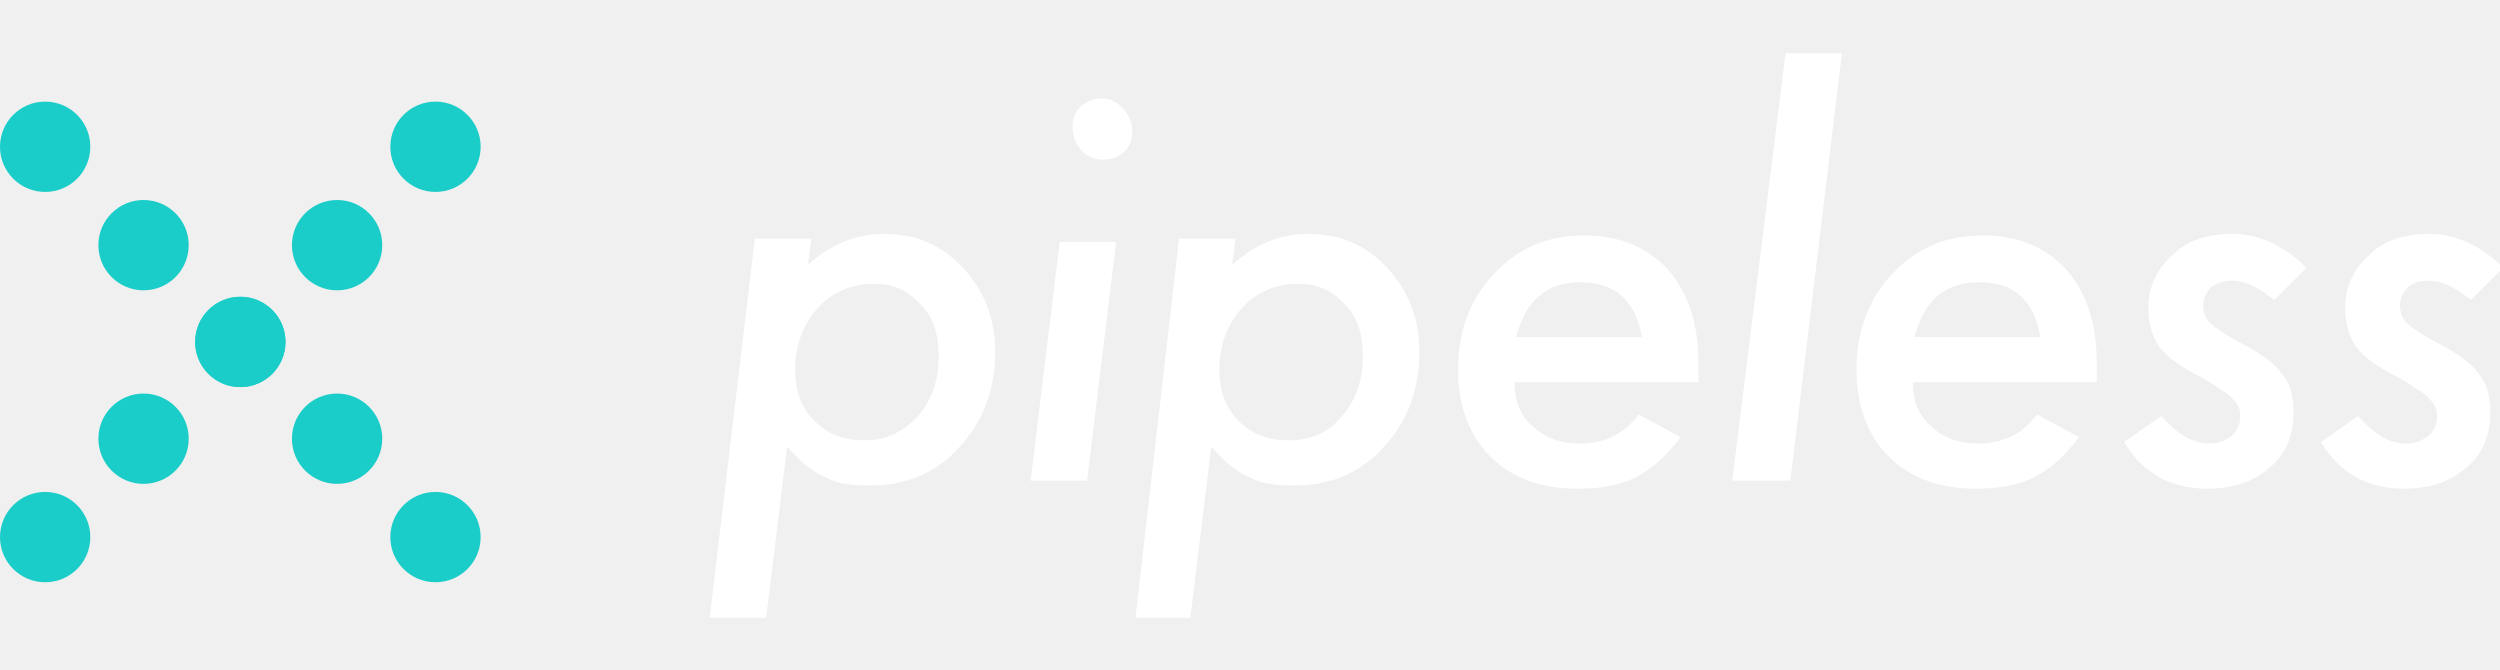
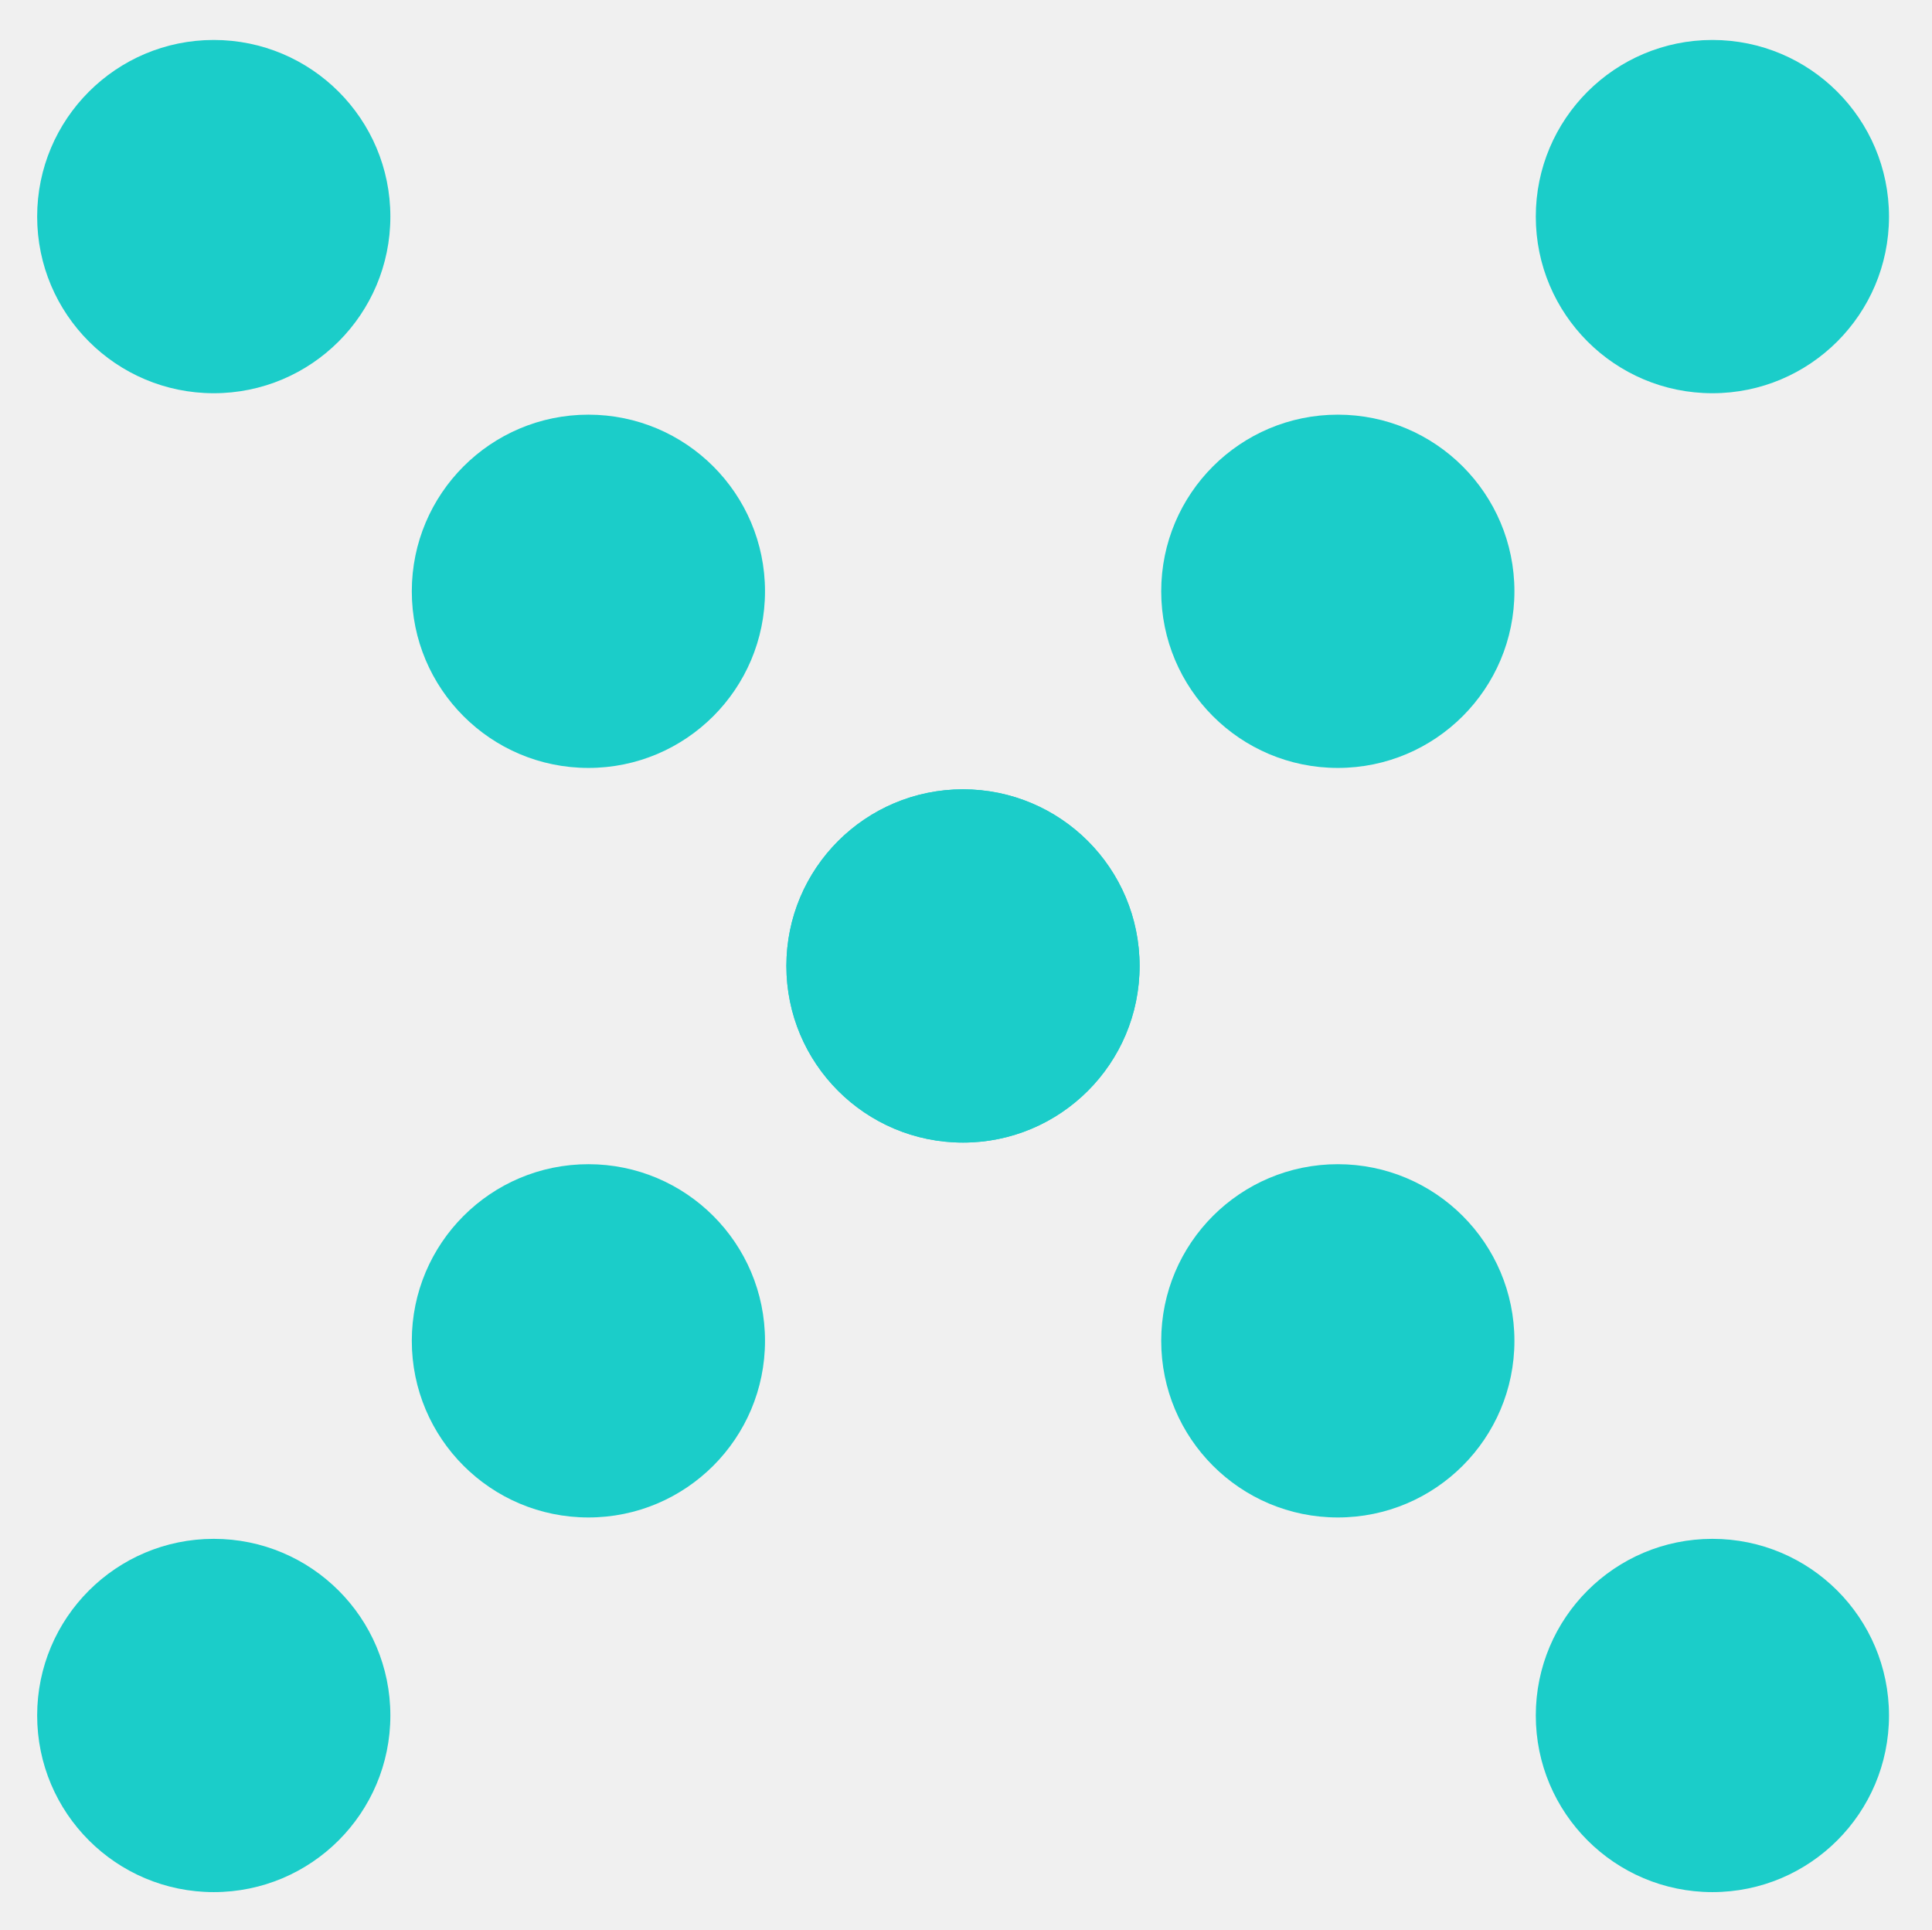
- <svg xmlns="http://www.w3.org/2000/svg" version="1.1" id="Layer_1" x="0" y="0" viewBox="0 0 155 41.5" xml:space="preserve">
-   <style>.st1{fill:#1bcdc9}</style>
-   <g id="logo">
-     <path id="pipeless" d="M47.5 38.3l1.3-10.6c.8.9 1.6 1.6 2.4 1.9.7.4 1.6.5 2.8.5 2.2 0 4.1-.8 5.5-2.4 1.5-1.6 2.2-3.6 2.2-5.9 0-2.1-.7-3.8-2-5.2s-2.9-2.1-4.9-2.1c-1.7 0-3.2.6-4.7 1.9l.2-1.6h-3.5L44 38.3h3.5zm6.1-11c-1.3 0-2.3-.4-3.1-1.2-.8-.8-1.2-1.8-1.2-3.2 0-1.5.5-2.8 1.4-3.8s2.1-1.5 3.5-1.5c1.2 0 2.1.4 2.9 1.3.8.8 1.1 1.9 1.1 3.2 0 1.4-.4 2.7-1.3 3.7s-2 1.5-3.3 1.5zM68.4 9.9c.5 0 1-.2 1.3-.5.4-.4.5-.8.5-1.3s-.2-1-.6-1.4-.8-.6-1.3-.6-.9.2-1.3.5c-.4.4-.5.8-.5 1.3s.2 1 .5 1.4c.4.4.9.6 1.4.6zm-1 19.9L69.2 15h-3.5l-1.8 14.8h3.5zm6.4 8.5l1.3-10.6c.8.9 1.6 1.6 2.4 1.9.7.4 1.6.5 2.8.5 2.2 0 4.1-.8 5.5-2.4 1.5-1.6 2.2-3.6 2.2-5.9 0-2.1-.7-3.8-2-5.2s-2.9-2.1-4.9-2.1c-1.7 0-3.2.6-4.7 1.9l.2-1.6h-3.5l-2.7 23.5h3.4zm6.1-11c-1.3 0-2.3-.4-3.1-1.2-.8-.8-1.2-1.8-1.2-3.2 0-1.5.5-2.8 1.4-3.8s2.1-1.5 3.5-1.5c1.2 0 2.1.4 2.9 1.3.8.8 1.1 1.9 1.1 3.2 0 1.4-.4 2.7-1.3 3.7-.8 1-1.9 1.5-3.3 1.5zm17.9 3c1.4 0 2.6-.2 3.6-.7s1.9-1.3 2.8-2.5l-2.6-1.4c-.9 1.2-2.1 1.8-3.7 1.8-1.2 0-2.2-.4-2.9-1.1-.8-.7-1.1-1.6-1.1-2.7h11.4v-1.2c0-2.4-.6-4.3-1.9-5.8-1.3-1.4-3-2.1-5.2-2.1-2.3 0-4.1.8-5.6 2.4s-2.2 3.6-2.2 5.9.7 4.1 2 5.4c1.3 1.3 3.1 2 5.4 2zm4-9.4H94c.6-2.3 1.9-3.4 4-3.4s3.4 1.1 3.8 3.4zm9.2 8.9l3.2-26.5h-3.5l-3.3 26.5h3.6zm11.5.5c1.4 0 2.6-.2 3.6-.7s1.9-1.3 2.8-2.5l-2.6-1.4c-.9 1.2-2.1 1.8-3.7 1.8-1.2 0-2.2-.4-2.9-1.1-.8-.7-1.1-1.6-1.1-2.7H130v-1.2c0-2.4-.6-4.3-1.9-5.8-1.3-1.4-3-2.1-5.2-2.1-2.3 0-4.1.8-5.6 2.4s-2.2 3.6-2.2 5.9.7 4.1 2 5.4c1.3 1.3 3.1 2 5.4 2zm4-9.4h-7.8c.6-2.3 1.9-3.4 4-3.4 2.2 0 3.4 1.1 3.8 3.4zm10.3 9.4c1.6 0 2.9-.4 3.9-1.3 1-.8 1.5-2 1.5-3.4 0-1-.2-1.8-.7-2.4-.4-.6-1.3-1.3-2.7-2-.9-.5-1.5-.9-1.8-1.2-.3-.3-.4-.7-.4-1.1s.2-.8.5-1.1c.4-.3.8-.4 1.3-.4.8 0 1.6.4 2.6 1.2l2-2c-1.4-1.4-3-2.1-4.6-2.1-1.5 0-2.8.4-3.7 1.3-1 .9-1.5 2-1.5 3.3 0 .9.2 1.6.6 2.3.4.6 1.2 1.2 2.3 1.8.6.3 1.1.6 1.5.9.4.2.6.4.8.6.3.3.5.6.5 1.1s-.2.9-.5 1.2c-.4.3-.8.5-1.4.5-1.1 0-2-.6-3-1.7l-2.3 1.6c1.1 1.9 2.9 2.9 5.1 2.9zm12.2 0c1.6 0 2.9-.4 3.9-1.3 1-.8 1.5-2 1.5-3.4 0-1-.2-1.8-.7-2.4-.4-.6-1.3-1.3-2.7-2-.9-.5-1.5-.9-1.8-1.2-.3-.3-.4-.7-.4-1.1s.2-.8.5-1.1c.4-.3.8-.4 1.3-.4.8 0 1.6.4 2.6 1.2l2-2c-1.4-1.4-3-2.1-4.6-2.1-1.5 0-2.8.4-3.7 1.3-1 .9-1.5 2-1.5 3.3 0 .9.2 1.6.6 2.3.4.6 1.2 1.2 2.3 1.8.6.3 1.1.6 1.5.9.4.2.6.4.8.6.3.3.5.6.5 1.1s-.2.9-.5 1.2c-.4.3-.8.5-1.4.5-1.1 0-2-.6-3-1.7l-2.3 1.6c1.1 1.9 2.9 2.9 5.1 2.9z" fill="#fff" />
-     <g id="icon-x1" transform="translate(0 3)">
+ <svg xmlns="http://www.w3.org/2000/svg" viewBox="-0.598 2.357 31.091 31.044" version="1.1">
+   <g id="logo" stroke="none" stroke-width="1" fill="none" fill-rule="evenodd">
+     <g id="icon-x1" transform="translate(0, 3)" fill="#1BCDC9" fill-rule="nonzero">
      <g id="Group">
-         <circle id="Oval" class="st1" cx="14.9" cy="18.2" r="2.8" />
-         <circle id="Oval_1_" class="st1" cx="8.9" cy="12.2" r="2.8" />
-         <circle id="Oval_2_" class="st1" cx="2.8" cy="6.1" r="2.8" />
-         <circle id="Oval_3_" class="st1" cx="20.9" cy="24.2" r="2.8" />
-         <circle id="Oval_4_" class="st1" cx="27" cy="30.3" r="2.8" />
+         <circle id="Oval" cx="14.899" cy="14.899" r="2.842" />
+         <circle id="Oval" cx="8.871" cy="8.871" r="2.842" />
+         <circle id="Oval" cx="2.842" cy="2.842" r="2.842" />
+         <circle id="Oval" cx="20.931" cy="20.931" r="2.842" />
+         <circle id="Oval" cx="26.959" cy="26.959" r="2.842" />
      </g>
-       <g id="Group_1_">
-         <circle id="Oval_5_" class="st1" cx="14.9" cy="18.2" r="2.8" />
-         <circle id="Oval_6_" class="st1" cx="20.9" cy="12.2" r="2.8" />
-         <circle id="Oval_7_" class="st1" cx="27" cy="6.1" r="2.8" />
-         <circle id="Oval_8_" class="st1" cx="8.9" cy="24.2" r="2.8" />
-         <circle id="Oval_9_" class="st1" cx="2.8" cy="30.3" r="2.8" />
+       <g id="Group">
+         <circle id="Oval" cx="14.899" cy="14.899" r="2.842" />
+         <circle id="Oval" cx="20.931" cy="8.871" r="2.842" />
+         <circle id="Oval" cx="26.959" cy="2.842" r="2.842" />
+         <circle id="Oval" cx="8.871" cy="20.931" r="2.842" />
+         <circle id="Oval" cx="2.842" cy="26.959" r="2.842" />
      </g>
    </g>
  </g>
</svg>
